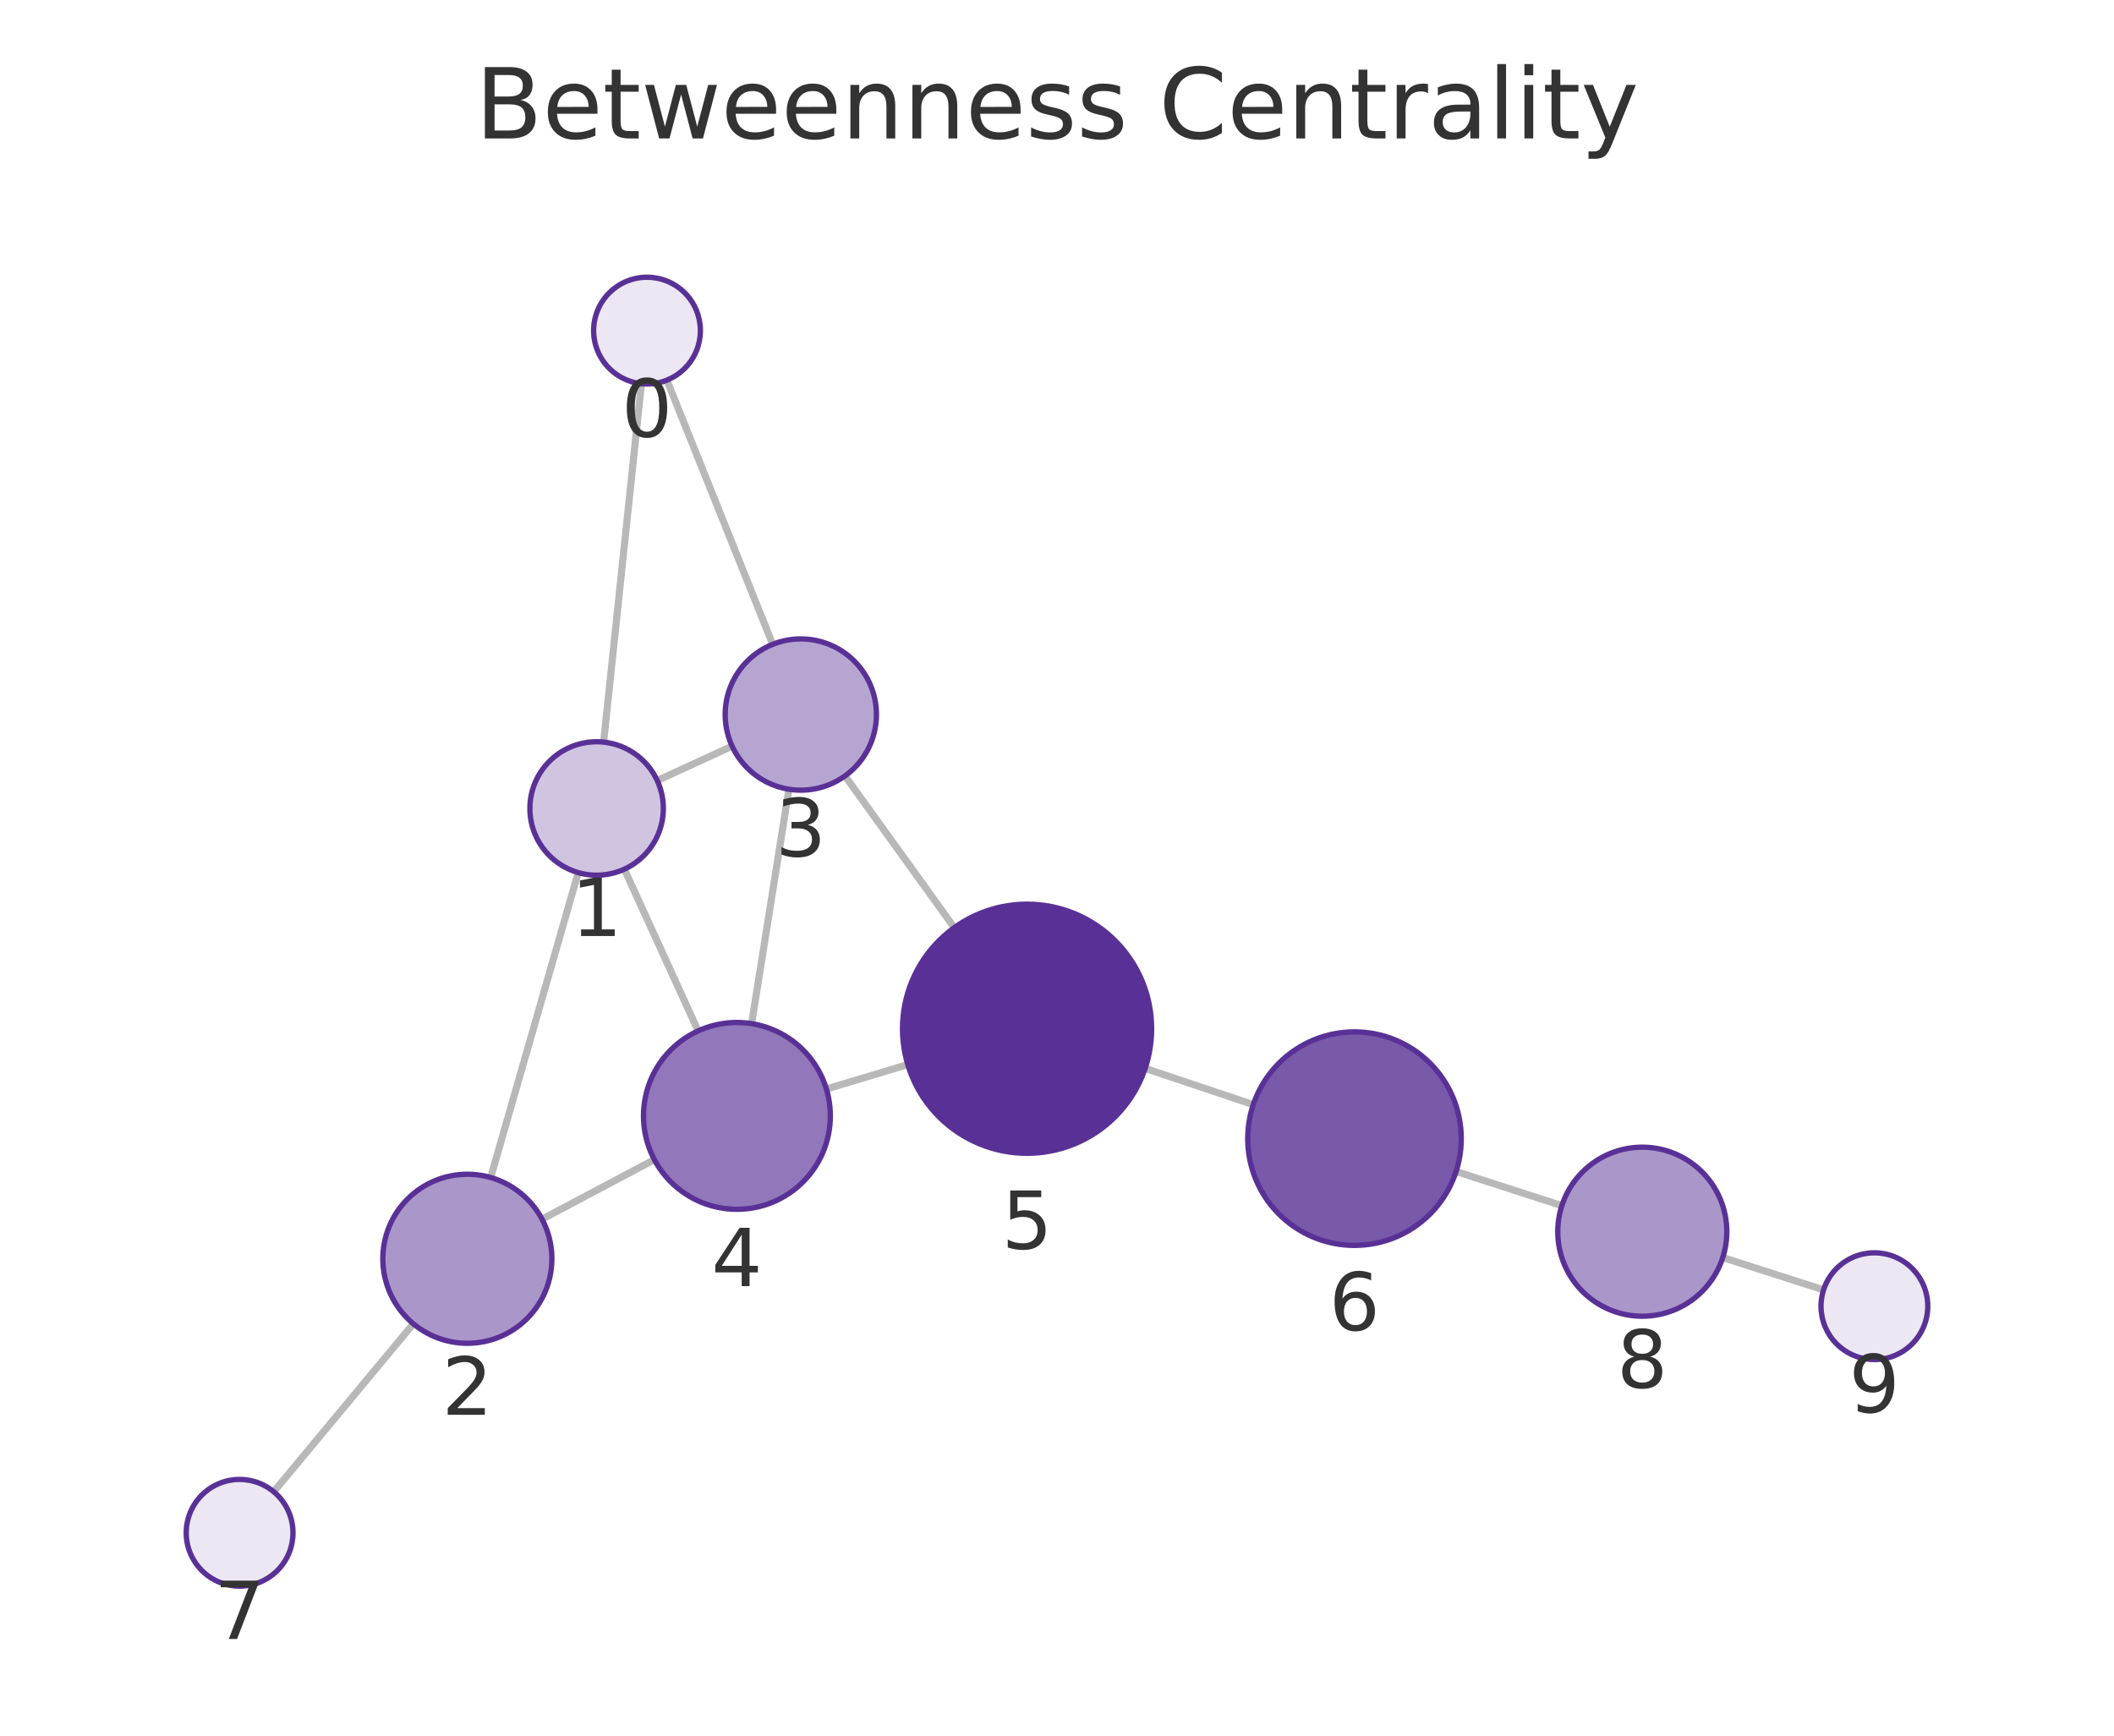
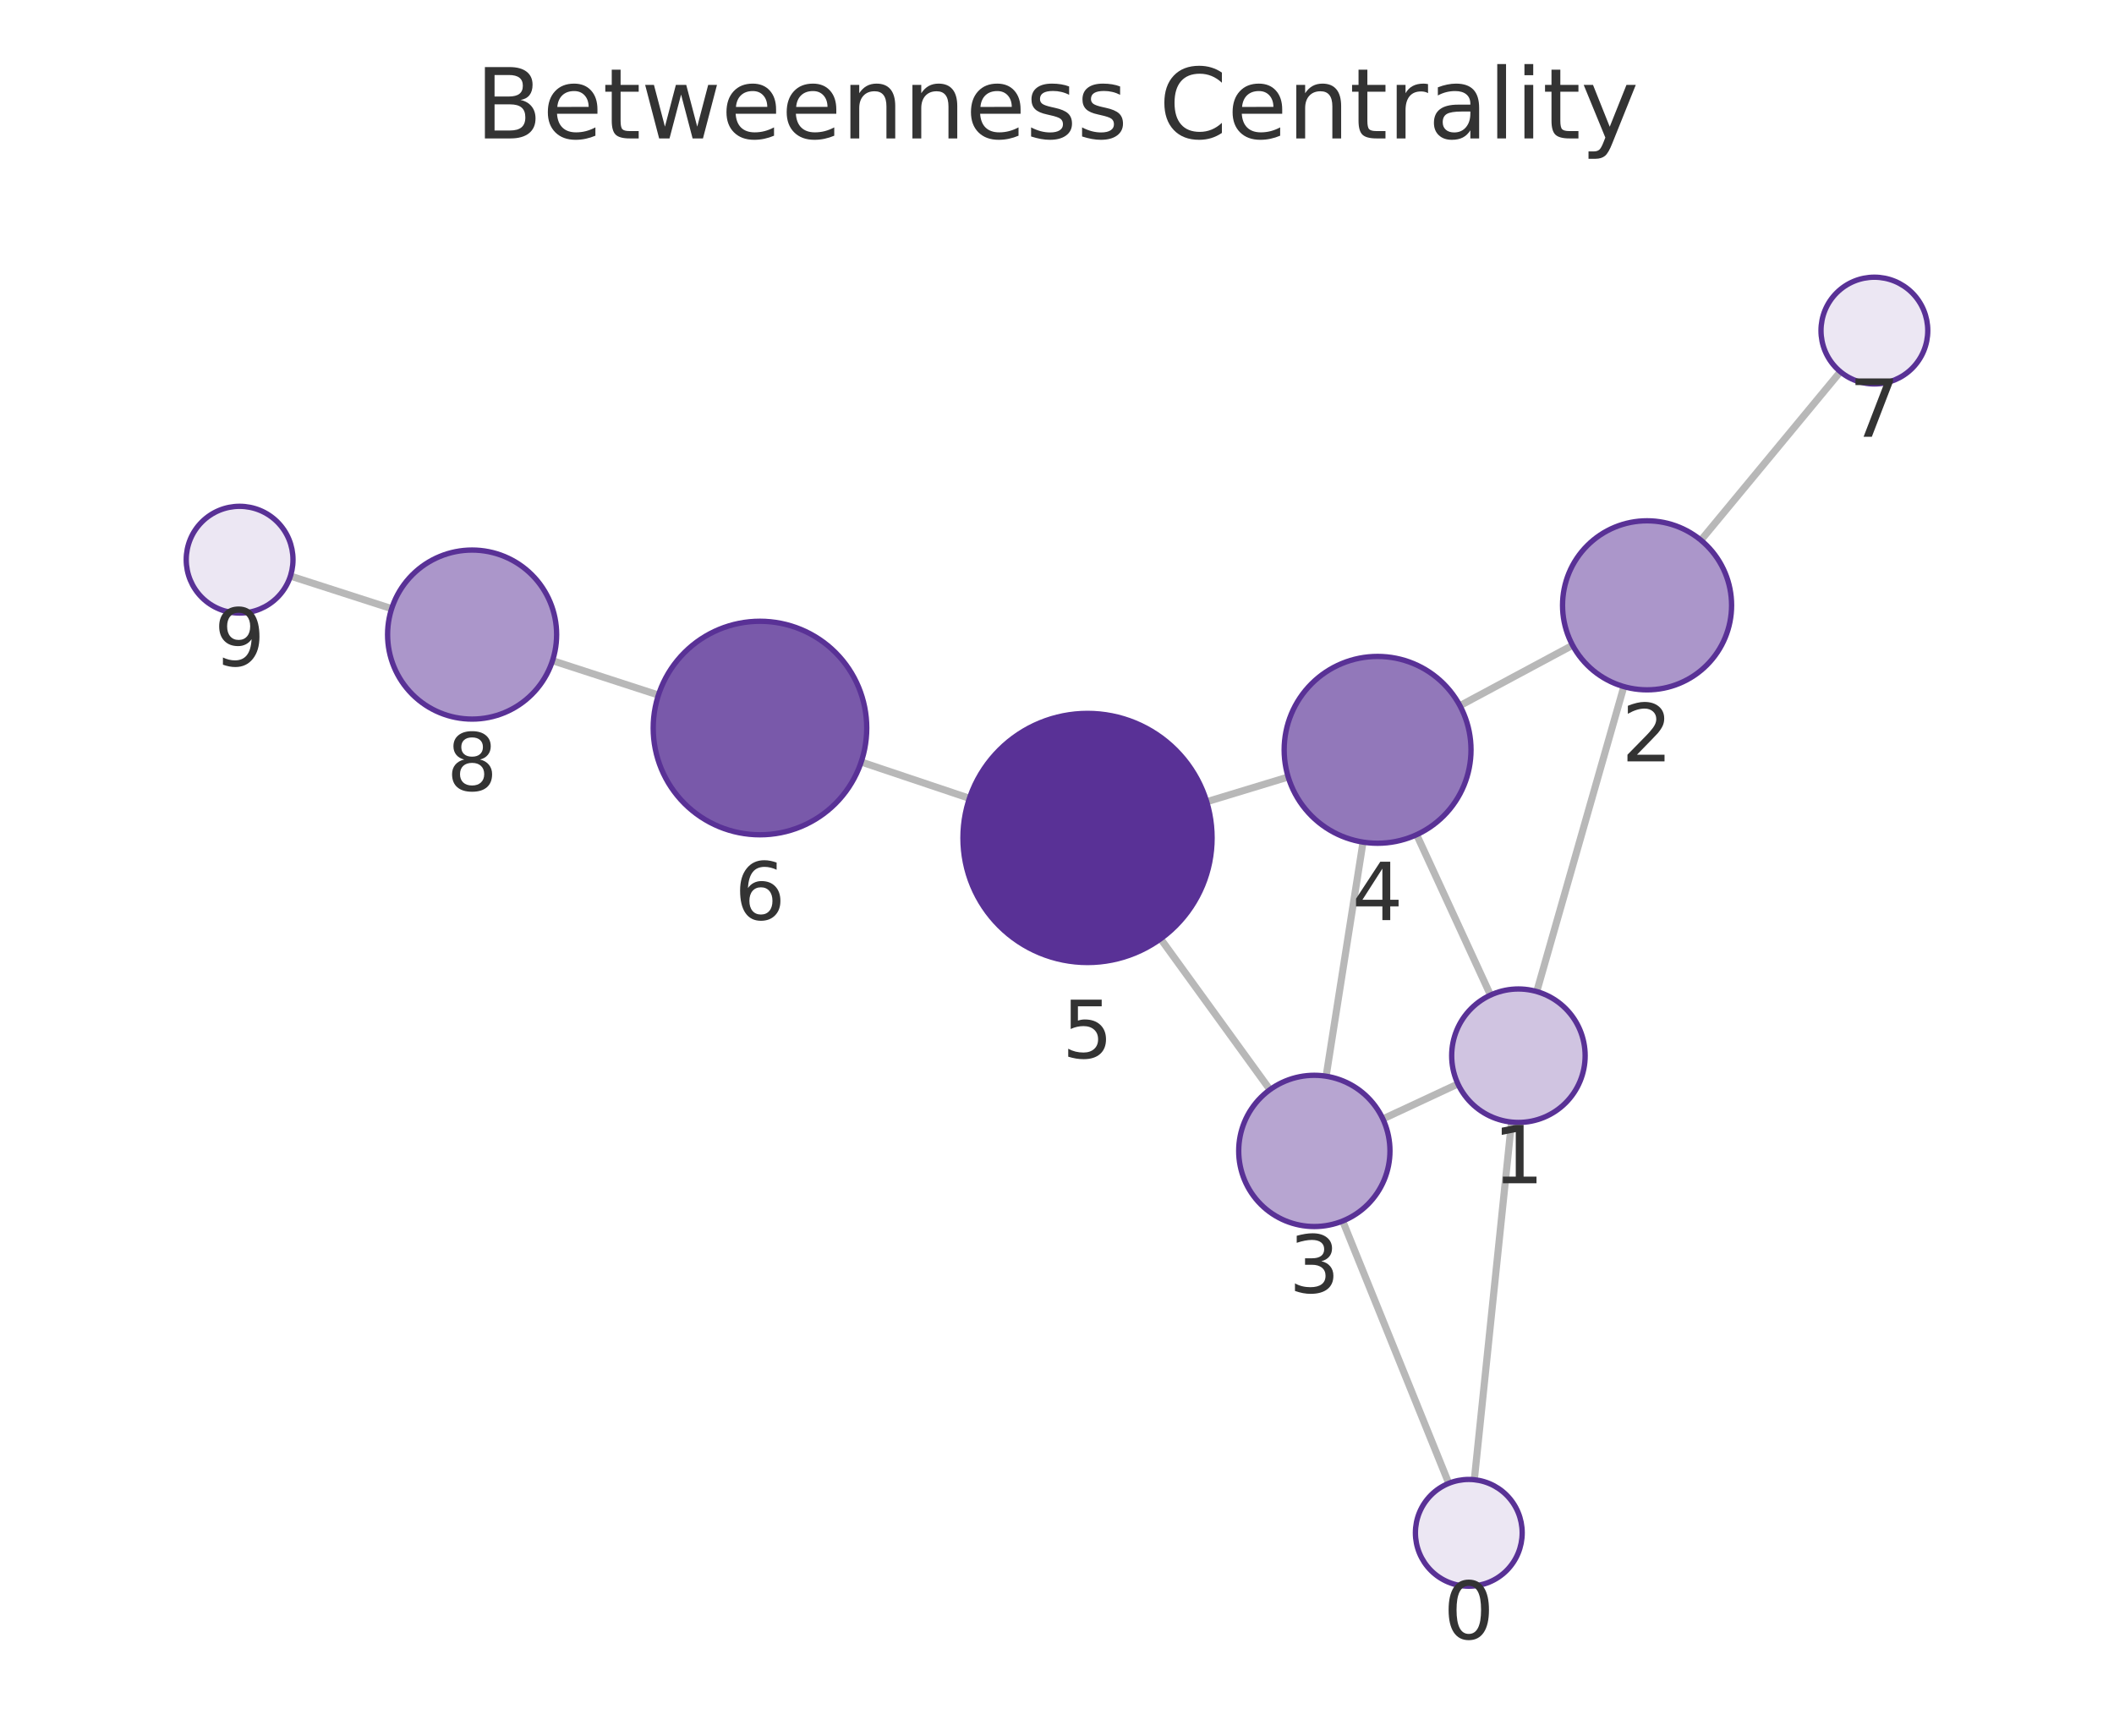
<svg xmlns="http://www.w3.org/2000/svg" xmlns:xlink="http://www.w3.org/1999/xlink" width="237.6pt" height="195.078pt" viewBox="0 0 237.6 195.078" version="1.1">
  <defs>
    <style type="text/css">*{stroke-linejoin: round; stroke-linecap: butt}</style>
  </defs>
  <g id="figure_1">
    <g id="patch_1">
      <path d="M 0 195.078  L 237.6 195.078  L 237.6 0  L 0 0  L 0 195.078  z " style="fill: none" />
    </g>
    <g id="axes_1">
      <g id="patch_2">
        <path d="M 7.2 187.878  L 230.4 187.878  L 230.4 21.558  L 7.2 21.558  L 7.2 187.878  z " style="fill: none" />
      </g>
      <g id="EdgeCollection_1">
-         <path d="M 72.091 43.125  L 67.843 83.409  " clip-path="url(#pe99e483d5f)" style="fill: #b8b8b8; stroke: #b8b8b8; stroke-width: 0.8" />
-         <path d="M 74.952 42.728  L 86.845 72.421  " clip-path="url(#pe99e483d5f)" style="fill: #b8b8b8; stroke: #b8b8b8; stroke-width: 0.8" />
-         <path d="M 64.987 98.076  L 55.149 132.347  " clip-path="url(#pe99e483d5f)" style="fill: #b8b8b8; stroke: #b8b8b8; stroke-width: 0.8" />
-         <path d="M 73.87 87.733  L 82.284 83.863  " clip-path="url(#pe99e483d5f)" style="fill: #b8b8b8; stroke: #b8b8b8; stroke-width: 0.8" />
-         <path d="M 70.17 97.691  L 78.465 115.868  " clip-path="url(#pe99e483d5f)" style="fill: #b8b8b8; stroke: #b8b8b8; stroke-width: 0.8" />
-         <path d="M 60.922 137.03  L 73.547 130.337  " clip-path="url(#pe99e483d5f)" style="fill: #b8b8b8; stroke: #b8b8b8; stroke-width: 0.8" />
-         <path d="M 46.456 148.785  L 30.765 167.664  " clip-path="url(#pe99e483d5f)" style="fill: #b8b8b8; stroke: #b8b8b8; stroke-width: 0.8" />
-         <path d="M 88.67 88.706  L 84.475 115.051  " clip-path="url(#pe99e483d5f)" style="fill: #b8b8b8; stroke: #b8b8b8; stroke-width: 0.8" />
-         <path d="M 94.973 87.209  L 107.255 104.264  " clip-path="url(#pe99e483d5f)" style="fill: #b8b8b8; stroke: #b8b8b8; stroke-width: 0.8" />
-         <path d="M 92.881 122.4  L 102.027 119.652  " clip-path="url(#pe99e483d5f)" style="fill: #b8b8b8; stroke: #b8b8b8; stroke-width: 0.8" />
-         <path d="M 128.708 120.08  L 140.859 124.158  " clip-path="url(#pe99e483d5f)" style="fill: #b8b8b8; stroke: #b8b8b8; stroke-width: 0.8" />
-         <path d="M 163.654 131.668  L 175.543 135.513  " clip-path="url(#pe99e483d5f)" style="fill: #b8b8b8; stroke: #b8b8b8; stroke-width: 0.8" />
-         <path d="M 193.627 141.34  L 204.957 144.976  " clip-path="url(#pe99e483d5f)" style="fill: #b8b8b8; stroke: #b8b8b8; stroke-width: 0.8" />
+         <path d="M 165.705 166.313  L 169.884 126.116  " clip-path="url(#p774c7b7301)" style="fill: #b8b8b8; stroke: #b8b8b8; stroke-width: 0.8" />
+         <path d="M 162.834 166.719  L 150.91 137.236  " clip-path="url(#p774c7b7301)" style="fill: #b8b8b8; stroke: #b8b8b8; stroke-width: 0.8" />
+         <path d="M 172.72 111.445  L 182.511 77.17  " clip-path="url(#p774c7b7301)" style="fill: #b8b8b8; stroke: #b8b8b8; stroke-width: 0.8" />
+         <path d="M 163.863 121.827  L 155.426 125.763  " clip-path="url(#p774c7b7301)" style="fill: #b8b8b8; stroke: #b8b8b8; stroke-width: 0.8" />
+         <path d="M 167.523 111.844  L 159.223 93.816  " clip-path="url(#p774c7b7301)" style="fill: #b8b8b8; stroke: #b8b8b8; stroke-width: 0.8" />
+         <path d="M 176.748 72.525  L 164.086 79.315  " clip-path="url(#p774c7b7301)" style="fill: #b8b8b8; stroke: #b8b8b8; stroke-width: 0.8" />
+         <path d="M 191.176 60.715  L 206.844 41.779  " clip-path="url(#p774c7b7301)" style="fill: #b8b8b8; stroke: #b8b8b8; stroke-width: 0.8" />
+         <path d="M 149.047 120.96  L 153.196 94.65  " clip-path="url(#p774c7b7301)" style="fill: #b8b8b8; stroke: #b8b8b8; stroke-width: 0.8" />
+         <path d="M 142.735 122.474  L 130.446 105.517  " clip-path="url(#p774c7b7301)" style="fill: #b8b8b8; stroke: #b8b8b8; stroke-width: 0.8" />
+         <path d="M 144.785 87.33  L 135.626 90.112  " clip-path="url(#p774c7b7301)" style="fill: #b8b8b8; stroke: #b8b8b8; stroke-width: 0.8" />
+         <path d="M 108.958 89.727  L 96.793 85.644  " clip-path="url(#p774c7b7301)" style="fill: #b8b8b8; stroke: #b8b8b8; stroke-width: 0.8" />
+         <path d="M 74.003 78.121  L 62.098 74.256  " clip-path="url(#p774c7b7301)" style="fill: #b8b8b8; stroke: #b8b8b8; stroke-width: 0.8" />
+         <path d="M 44.019 68.41  L 32.642 64.745  " clip-path="url(#p774c7b7301)" style="fill: #b8b8b8; stroke: #b8b8b8; stroke-width: 0.8" />
      </g>
      <g id="VertexCollection_1">
-         <path d="M 72.72 43.159  C 74.312 43.159 75.838 42.526 76.963 41.401  C 78.088 40.276 78.72 38.75 78.72 37.159  C 78.72 35.567 78.088 34.041 76.963 32.916  C 75.838 31.791 74.312 31.159 72.72 31.159  C 71.129 31.159 69.603 31.791 68.478 32.916  C 67.353 34.041 66.72 35.567 66.72 37.159  C 66.72 38.75 67.353 40.276 68.478 41.401  C 69.603 42.526 71.129 43.159 72.72 43.159  z " clip-path="url(#pe99e483d5f)" style="fill: #ece7f3; stroke: #593196; stroke-width: 0.6" />
-         <path d="M 67.056 98.367  C 69.045 98.367 70.953 97.577 72.359 96.171  C 73.766 94.764 74.556 92.857 74.556 90.867  C 74.556 88.878 73.766 86.971 72.359 85.564  C 70.953 84.158 69.045 83.367 67.056 83.367  C 65.067 83.367 63.159 84.158 61.753 85.564  C 60.346 86.971 59.556 88.878 59.556 90.867  C 59.556 92.857 60.346 94.764 61.753 96.171  C 63.159 97.577 65.067 98.367 67.056 98.367  z " clip-path="url(#pe99e483d5f)" style="fill: #d0c4e1; stroke: #593196; stroke-width: 0.6" />
-         <path d="M 52.528 150.979  C 55.047 150.979 57.464 149.978 59.245 148.196  C 61.027 146.415 62.028 143.998 62.028 141.479  C 62.028 138.959 61.027 136.543 59.245 134.761  C 57.464 132.98 55.047 131.979 52.528 131.979  C 50.008 131.979 47.592 132.98 45.81 134.761  C 44.029 136.543 43.028 138.959 43.028 141.479  C 43.028 143.998 44.029 146.415 45.81 148.196  C 47.592 149.978 50.008 150.979 52.528 150.979  z " clip-path="url(#pe99e483d5f)" style="fill: #ab96ca; stroke: #593196; stroke-width: 0.6" />
-         <path d="M 90.006 88.811  C 92.26 88.811 94.423 87.916 96.017 86.322  C 97.61 84.728 98.506 82.565 98.506 80.311  C 98.506 78.057 97.61 75.895 96.017 74.301  C 94.423 72.707 92.26 71.811 90.006 71.811  C 87.752 71.811 85.59 72.707 83.996 74.301  C 82.402 75.895 81.506 78.057 81.506 80.311  C 81.506 82.565 82.402 84.728 83.996 86.322  C 85.59 87.916 87.752 88.811 90.006 88.811  z " clip-path="url(#pe99e483d5f)" style="fill: #b7a5d1; stroke: #593196; stroke-width: 0.6" />
-         <path d="M 82.825 135.92  C 85.609 135.92 88.28 134.814 90.249 132.845  C 92.218 130.876 93.325 128.205 93.325 125.42  C 93.325 122.635 92.218 119.964 90.249 117.995  C 88.28 116.026 85.609 114.92 82.825 114.92  C 80.04 114.92 77.369 116.026 75.4 117.995  C 73.431 119.964 72.325 122.635 72.325 125.42  C 72.325 128.205 73.431 130.876 75.4 132.845  C 77.369 134.814 80.04 135.92 82.825 135.92  z " clip-path="url(#pe99e483d5f)" style="fill: #9278ba; stroke: #593196; stroke-width: 0.6" />
-         <path d="M 115.436 129.625  C 119.149 129.625 122.71 128.15 125.335 125.525  C 127.961 122.899 129.436 119.338 129.436 115.625  C 129.436 111.912 127.961 108.351 125.335 105.726  C 122.71 103.1 119.149 101.625 115.436 101.625  C 111.723 101.625 108.162 103.1 105.536 105.726  C 102.911 108.351 101.436 111.912 101.436 115.625  C 101.436 119.338 102.911 122.899 105.536 125.525  C 108.162 128.15 111.723 129.625 115.436 129.625  z " clip-path="url(#pe99e483d5f)" style="fill: #593196; stroke: #593196; stroke-width: 0.6" />
-         <path d="M 152.236 139.976  C 155.418 139.976 158.471 138.711 160.721 136.461  C 162.971 134.211 164.236 131.158 164.236 127.976  C 164.236 124.793 162.971 121.741 160.721 119.49  C 158.471 117.24 155.418 115.976 152.236 115.976  C 149.053 115.976 146.001 117.24 143.751 119.49  C 141.5 121.741 140.236 124.793 140.236 127.976  C 140.236 131.158 141.5 134.211 143.751 136.461  C 146.001 138.711 149.053 139.976 152.236 139.976  z " clip-path="url(#pe99e483d5f)" style="fill: #7959aa; stroke: #593196; stroke-width: 0.6" />
-         <path d="M 26.93 178.278  C 28.522 178.278 30.048 177.646 31.173 176.521  C 32.298 175.396 32.93 173.869 32.93 172.278  C 32.93 170.687 32.298 169.161 31.173 168.035  C 30.048 166.91 28.522 166.278 26.93 166.278  C 25.339 166.278 23.813 166.91 22.688 168.035  C 21.563 169.161 20.93 170.687 20.93 172.278  C 20.93 173.869 21.563 175.396 22.688 176.521  C 23.813 177.646 25.339 178.278 26.93 178.278  z " clip-path="url(#pe99e483d5f)" style="fill: #ece7f3; stroke: #593196; stroke-width: 0.6" />
-         <path d="M 184.582 147.936  C 187.101 147.936 189.518 146.935 191.299 145.154  C 193.081 143.372 194.082 140.956 194.082 138.436  C 194.082 135.917 193.081 133.5 191.299 131.719  C 189.518 129.937 187.101 128.936 184.582 128.936  C 182.062 128.936 179.646 129.937 177.864 131.719  C 176.083 133.5 175.082 135.917 175.082 138.436  C 175.082 140.956 176.083 143.372 177.864 145.154  C 179.646 146.935 182.062 147.936 184.582 147.936  z " clip-path="url(#pe99e483d5f)" style="fill: #ab96ca; stroke: #593196; stroke-width: 0.6" />
-         <path d="M 210.67 152.809  C 212.261 152.809 213.787 152.177 214.912 151.052  C 216.037 149.927 216.67 148.4 216.67 146.809  C 216.67 145.218 216.037 143.692 214.912 142.566  C 213.787 141.441 212.261 140.809 210.67 140.809  C 209.078 140.809 207.552 141.441 206.427 142.566  C 205.302 143.692 204.67 145.218 204.67 146.809  C 204.67 148.4 205.302 149.927 206.427 151.052  C 207.552 152.177 209.078 152.809 210.67 152.809  z " clip-path="url(#pe99e483d5f)" style="fill: #ece7f3; stroke: #593196; stroke-width: 0.6" />
+         <path d="M 165.084 178.281  C 166.675 178.281 168.201 177.649 169.327 176.524  C 170.452 175.398 171.084 173.872 171.084 172.281  C 171.084 170.69 170.452 169.163 169.327 168.038  C 168.201 166.913 166.675 166.281 165.084 166.281  C 163.493 166.281 161.967 166.913 160.841 168.038  C 159.716 169.163 159.084 170.69 159.084 172.281  C 159.084 173.872 159.716 175.398 160.841 176.524  C 161.967 177.649 163.493 178.281 165.084 178.281  z " clip-path="url(#p774c7b7301)" style="fill: #ece7f3; stroke: #593196; stroke-width: 0.6" />
+         <path d="M 170.66 126.156  C 172.649 126.156 174.557 125.366 175.963 123.96  C 177.369 122.553 178.16 120.645 178.16 118.656  C 178.16 116.667 177.369 114.759 175.963 113.353  C 174.557 111.946 172.649 111.156 170.66 111.156  C 168.671 111.156 166.763 111.946 165.356 113.353  C 163.95 114.759 163.16 116.667 163.16 118.656  C 163.16 120.645 163.95 122.553 165.356 123.96  C 166.763 125.366 168.671 126.156 170.66 126.156  z " clip-path="url(#p774c7b7301)" style="fill: #d0c4e1; stroke: #593196; stroke-width: 0.6" />
+         <path d="M 185.12 77.535  C 187.639 77.535 190.056 76.534 191.838 74.752  C 193.619 72.971 194.62 70.554 194.62 68.035  C 194.62 65.516 193.619 63.099 191.838 61.317  C 190.056 59.536 187.639 58.535 185.12 58.535  C 182.601 58.535 180.184 59.536 178.403 61.317  C 176.621 63.099 175.62 65.516 175.62 68.035  C 175.62 70.554 176.621 72.971 178.403 74.752  C 180.184 76.534 182.601 77.535 185.12 77.535  z " clip-path="url(#p774c7b7301)" style="fill: #ab96ca; stroke: #593196; stroke-width: 0.6" />
+         <path d="M 147.723 137.856  C 149.977 137.856 152.139 136.961 153.733 135.367  C 155.327 133.773 156.223 131.61 156.223 129.356  C 156.223 127.102 155.327 124.94 153.733 123.346  C 152.139 121.752 149.977 120.856 147.723 120.856  C 145.469 120.856 143.306 121.752 141.712 123.346  C 140.118 124.94 139.223 127.102 139.223 129.356  C 139.223 131.61 140.118 133.773 141.712 135.367  C 143.306 136.961 145.469 137.856 147.723 137.856  z " clip-path="url(#p774c7b7301)" style="fill: #b7a5d1; stroke: #593196; stroke-width: 0.6" />
+         <path d="M 154.832 94.778  C 157.617 94.778 160.288 93.671 162.257 91.702  C 164.226 89.733 165.332 87.062 165.332 84.278  C 165.332 81.493 164.226 78.822 162.257 76.853  C 160.288 74.884 157.617 73.778 154.832 73.778  C 152.048 73.778 149.377 74.884 147.408 76.853  C 145.439 78.822 144.332 81.493 144.332 84.278  C 144.332 87.062 145.439 89.733 147.408 91.702  C 149.377 93.671 152.048 94.778 154.832 94.778  z " clip-path="url(#p774c7b7301)" style="fill: #9278ba; stroke: #593196; stroke-width: 0.6" />
+         <path d="M 122.23 108.181  C 125.943 108.181 129.505 106.706 132.13 104.08  C 134.755 101.455 136.23 97.894 136.23 94.181  C 136.23 90.468 134.755 86.907 132.13 84.281  C 129.505 81.656 125.943 80.181 122.23 80.181  C 118.518 80.181 114.956 81.656 112.331 84.281  C 109.706 86.907 108.23 90.468 108.23 94.181  C 108.23 97.894 109.706 101.455 112.331 104.08  C 114.956 106.706 118.518 108.181 122.23 108.181  z " clip-path="url(#p774c7b7301)" style="fill: #593196; stroke: #593196; stroke-width: 0.6" />
+         <path d="M 85.416 93.826  C 88.599 93.826 91.651 92.562 93.902 90.312  C 96.152 88.061 97.416 85.009 97.416 81.826  C 97.416 78.644 96.152 75.591 93.902 73.341  C 91.651 71.091 88.599 69.826 85.416 69.826  C 82.234 69.826 79.181 71.091 76.931 73.341  C 74.681 75.591 73.416 78.644 73.416 81.826  C 73.416 85.009 74.681 88.061 76.931 90.312  C 79.181 92.562 82.234 93.826 85.416 93.826  z " clip-path="url(#p774c7b7301)" style="fill: #7959aa; stroke: #593196; stroke-width: 0.6" />
+         <path d="M 210.669 43.156  C 212.26 43.156 213.787 42.523 214.912 41.398  C 216.037 40.273 216.669 38.747 216.669 37.156  C 216.669 35.564 216.037 34.038 214.912 32.913  C 213.787 31.788 212.26 31.156 210.669 31.156  C 209.078 31.156 207.552 31.788 206.427 32.913  C 205.301 34.038 204.669 35.564 204.669 37.156  C 204.669 38.747 205.301 40.273 206.427 41.398  C 207.552 42.523 209.078 43.156 210.669 43.156  z " clip-path="url(#p774c7b7301)" style="fill: #ece7f3; stroke: #593196; stroke-width: 0.6" />
+         <path d="M 53.062 80.823  C 55.581 80.823 57.998 79.822 59.779 78.04  C 61.561 76.259 62.562 73.842 62.562 71.323  C 62.562 68.803 61.561 66.387 59.779 64.605  C 57.998 62.824 55.581 61.823 53.062 61.823  C 50.543 61.823 48.126 62.824 46.344 64.605  C 44.563 66.387 43.562 68.803 43.562 71.323  C 43.562 73.842 44.563 76.259 46.344 78.04  C 48.126 79.822 50.543 80.823 53.062 80.823  z " clip-path="url(#p774c7b7301)" style="fill: #ab96ca; stroke: #593196; stroke-width: 0.6" />
+         <path d="M 26.931 68.906  C 28.522 68.906 30.048 68.273 31.173 67.148  C 32.299 66.023 32.931 64.497 32.931 62.906  C 32.931 61.314 32.299 59.788 31.173 58.663  C 30.048 57.538 28.522 56.906 26.931 56.906  C 25.34 56.906 23.813 57.538 22.688 58.663  C 21.563 59.788 20.931 61.314 20.931 62.906  C 20.931 64.497 21.563 66.023 22.688 67.148  C 23.813 68.273 25.34 68.906 26.931 68.906  z " clip-path="url(#p774c7b7301)" style="fill: #ece7f3; stroke: #593196; stroke-width: 0.6" />
      </g>
      <g id="text_1">
-         <g clip-path="url(#pe99e483d5f)">
-           <g style="fill: #333333" transform="translate(69.85735 49.09641) scale(0.09 -0.09)">
+         <g clip-path="url(#p774c7b7301)">
+           <g style="fill: #333333" transform="translate(162.2209 184.2188) scale(0.09 -0.09)">
            <defs>
              <path id="DejaVuSans-13" d="M 2034 4250  Q 1547 4250 1301 3770  Q 1056 3291 1056 2328  Q 1056 1369 1301 889  Q 1547 409 2034 409  Q 2525 409 2770 889  Q 3016 1369 3016 2328  Q 3016 3291 2770 3770  Q 2525 4250 2034 4250  z M 2034 4750  Q 2819 4750 3233 4129  Q 3647 3509 3647 2328  Q 3647 1150 3233 529  Q 2819 -91 2034 -91  Q 1250 -91 836 529  Q 422 1150 422 2328  Q 422 3509 836 4129  Q 1250 4750 2034 4750  z " transform="scale(0.015625)" />
            </defs>
            <use xlink:href="#DejaVuSans-13" />
          </g>
        </g>
      </g>
      <g id="text_2">
-         <g clip-path="url(#pe99e483d5f)">
-           <g style="fill: #333333" transform="translate(64.19306 105.2054) scale(0.09 -0.09)">
+         <g clip-path="url(#p774c7b7301)">
+           <g style="fill: #333333" transform="translate(167.7966 132.9941) scale(0.09 -0.09)">
            <defs>
              <path id="DejaVuSans-14" d="M 794 531  L 1825 531  L 1825 4091  L 703 3866  L 703 4441  L 1819 4666  L 2450 4666  L 2450 531  L 3481 531  L 3481 0  L 794 0  L 794 531  z " transform="scale(0.015625)" />
            </defs>
            <use xlink:href="#DejaVuSans-14" />
          </g>
        </g>
      </g>
      <g id="text_3">
-         <g clip-path="url(#pe99e483d5f)">
-           <g style="fill: #333333" transform="translate(49.6647 159.0166) scale(0.09 -0.09)">
+         <g clip-path="url(#p774c7b7301)">
+           <g style="fill: #333333" transform="translate(182.2569 85.57283) scale(0.09 -0.09)">
            <defs>
              <path id="DejaVuSans-15" d="M 1228 531  L 3431 531  L 3431 0  L 469 0  L 469 531  Q 828 903 1448 1529  Q 2069 2156 2228 2338  Q 2531 2678 2651 2914  Q 2772 3150 2772 3378  Q 2772 3750 2511 3984  Q 2250 4219 1831 4219  Q 1534 4219 1204 4116  Q 875 4013 500 3803  L 500 4441  Q 881 4594 1212 4672  Q 1544 4750 1819 4750  Q 2544 4750 2975 4387  Q 3406 4025 3406 3419  Q 3406 3131 3298 2873  Q 3191 2616 2906 2266  Q 2828 2175 2409 1742  Q 1991 1309 1228 531  z " transform="scale(0.015625)" />
            </defs>
            <use xlink:href="#DejaVuSans-15" />
          </g>
        </g>
      </g>
      <g id="text_4">
-         <g clip-path="url(#pe99e483d5f)">
-           <g style="fill: #333333" transform="translate(87.14298 96.24911) scale(0.09 -0.09)">
+         <g clip-path="url(#p774c7b7301)">
+           <g style="fill: #333333" transform="translate(144.8597 145.2941) scale(0.09 -0.09)">
            <defs>
              <path id="DejaVuSans-16" d="M 2597 2516  Q 3050 2419 3304 2112  Q 3559 1806 3559 1356  Q 3559 666 3084 287  Q 2609 -91 1734 -91  Q 1441 -91 1130 -33  Q 819 25 488 141  L 488 750  Q 750 597 1062 519  Q 1375 441 1716 441  Q 2309 441 2620 675  Q 2931 909 2931 1356  Q 2931 1769 2642 2001  Q 2353 2234 1838 2234  L 1294 2234  L 1294 2753  L 1863 2753  Q 2328 2753 2575 2939  Q 2822 3125 2822 3475  Q 2822 3834 2567 4026  Q 2313 4219 1838 4219  Q 1578 4219 1281 4162  Q 984 4106 628 3988  L 628 4550  Q 988 4650 1302 4700  Q 1616 4750 1894 4750  Q 2613 4750 3031 4423  Q 3450 4097 3450 3541  Q 3450 3153 3228 2886  Q 3006 2619 2597 2516  z " transform="scale(0.015625)" />
            </defs>
            <use xlink:href="#DejaVuSans-16" />
          </g>
        </g>
      </g>
      <g id="text_5">
-         <g clip-path="url(#pe99e483d5f)">
-           <g style="fill: #333333" transform="translate(79.96147 144.5578) scale(0.09 -0.09)">
+         <g clip-path="url(#p774c7b7301)">
+           <g style="fill: #333333" transform="translate(151.9691 103.4157) scale(0.09 -0.09)">
            <defs>
              <path id="DejaVuSans-17" d="M 2419 4116  L 825 1625  L 2419 1625  L 2419 4116  z M 2253 4666  L 3047 4666  L 3047 1625  L 3713 1625  L 3713 1100  L 3047 1100  L 3047 0  L 2419 0  L 2419 1100  L 313 1100  L 313 1709  L 2253 4666  z " transform="scale(0.015625)" />
            </defs>
            <use xlink:href="#DejaVuSans-17" />
          </g>
        </g>
      </g>
      <g id="text_6">
-         <g clip-path="url(#pe99e483d5f)">
-           <g style="fill: #333333" transform="translate(112.5726 140.3631) scale(0.09 -0.09)">
+         <g clip-path="url(#p774c7b7301)">
+           <g style="fill: #333333" transform="translate(119.3673 118.9186) scale(0.09 -0.09)">
            <defs>
              <path id="DejaVuSans-18" d="M 691 4666  L 3169 4666  L 3169 4134  L 1269 4134  L 1269 2991  Q 1406 3038 1543 3061  Q 1681 3084 1819 3084  Q 2600 3084 3056 2656  Q 3513 2228 3513 1497  Q 3513 744 3044 326  Q 2575 -91 1722 -91  Q 1428 -91 1123 -41  Q 819 9 494 109  L 494 744  Q 775 591 1075 516  Q 1375 441 1709 441  Q 2250 441 2565 725  Q 2881 1009 2881 1497  Q 2881 1984 2565 2268  Q 2250 2553 1709 2553  Q 1456 2553 1204 2497  Q 953 2441 691 2322  L 691 4666  z " transform="scale(0.015625)" />
            </defs>
            <use xlink:href="#DejaVuSans-18" />
          </g>
        </g>
      </g>
      <g id="text_7">
-         <g clip-path="url(#pe99e483d5f)">
-           <g style="fill: #333333" transform="translate(149.3727 149.5135) scale(0.09 -0.09)">
+         <g clip-path="url(#p774c7b7301)">
+           <g style="fill: #333333" transform="translate(82.55325 103.3643) scale(0.09 -0.09)">
            <defs>
              <path id="DejaVuSans-19" d="M 2113 2584  Q 1688 2584 1439 2293  Q 1191 2003 1191 1497  Q 1191 994 1439 701  Q 1688 409 2113 409  Q 2538 409 2786 701  Q 3034 994 3034 1497  Q 3034 2003 2786 2293  Q 2538 2584 2113 2584  z M 3366 4563  L 3366 3988  Q 3128 4100 2886 4159  Q 2644 4219 2406 4219  Q 1781 4219 1451 3797  Q 1122 3375 1075 2522  Q 1259 2794 1537 2939  Q 1816 3084 2150 3084  Q 2853 3084 3261 2657  Q 3669 2231 3669 1497  Q 3669 778 3244 343  Q 2819 -91 2113 -91  Q 1303 -91 875 529  Q 447 1150 447 2328  Q 447 3434 972 4092  Q 1497 4750 2381 4750  Q 2619 4750 2861 4703  Q 3103 4656 3366 4563  z " transform="scale(0.015625)" />
            </defs>
            <use xlink:href="#DejaVuSans-19" />
          </g>
        </g>
      </g>
      <g id="text_8">
-         <g clip-path="url(#pe99e483d5f)">
-           <g style="fill: #333333" transform="translate(24.06721 184.2159) scale(0.09 -0.09)">
+         <g clip-path="url(#p774c7b7301)">
+           <g style="fill: #333333" transform="translate(207.806 49.09358) scale(0.09 -0.09)">
            <defs>
              <path id="DejaVuSans-1a" d="M 525 4666  L 3525 4666  L 3525 4397  L 1831 0  L 1172 0  L 2766 4134  L 525 4134  L 525 4666  z " transform="scale(0.015625)" />
            </defs>
            <use xlink:href="#DejaVuSans-1a" />
          </g>
        </g>
      </g>
      <g id="text_9">
-         <g clip-path="url(#pe99e483d5f)">
-           <g style="fill: #333333" transform="translate(181.7184 155.9744) scale(0.09 -0.09)">
+         <g clip-path="url(#p774c7b7301)">
+           <g style="fill: #333333" transform="translate(50.19882 88.8608) scale(0.09 -0.09)">
            <defs>
              <path id="DejaVuSans-1b" d="M 2034 2216  Q 1584 2216 1326 1975  Q 1069 1734 1069 1313  Q 1069 891 1326 650  Q 1584 409 2034 409  Q 2484 409 2743 651  Q 3003 894 3003 1313  Q 3003 1734 2745 1975  Q 2488 2216 2034 2216  z M 1403 2484  Q 997 2584 770 2862  Q 544 3141 544 3541  Q 544 4100 942 4425  Q 1341 4750 2034 4750  Q 2731 4750 3128 4425  Q 3525 4100 3525 3541  Q 3525 3141 3298 2862  Q 3072 2584 2669 2484  Q 3125 2378 3379 2068  Q 3634 1759 3634 1313  Q 3634 634 3220 271  Q 2806 -91 2034 -91  Q 1263 -91 848 271  Q 434 634 434 1313  Q 434 1759 690 2068  Q 947 2378 1403 2484  z M 1172 3481  Q 1172 3119 1398 2916  Q 1625 2713 2034 2713  Q 2441 2713 2670 2916  Q 2900 3119 2900 3481  Q 2900 3844 2670 4047  Q 2441 4250 2034 4250  Q 1625 4250 1398 4047  Q 1172 3844 1172 3481  z " transform="scale(0.015625)" />
            </defs>
            <use xlink:href="#DejaVuSans-1b" />
          </g>
        </g>
      </g>
      <g id="text_10">
-         <g clip-path="url(#pe99e483d5f)">
-           <g style="fill: #333333" transform="translate(207.8065 158.747) scale(0.09 -0.09)">
+         <g clip-path="url(#p774c7b7301)">
+           <g style="fill: #333333" transform="translate(24.06771 74.84352) scale(0.09 -0.09)">
            <defs>
              <path id="DejaVuSans-1c" d="M 703 97  L 703 672  Q 941 559 1184 500  Q 1428 441 1663 441  Q 2288 441 2617 861  Q 2947 1281 2994 2138  Q 2813 1869 2534 1725  Q 2256 1581 1919 1581  Q 1219 1581 811 2004  Q 403 2428 403 3163  Q 403 3881 828 4315  Q 1253 4750 1959 4750  Q 2769 4750 3195 4129  Q 3622 3509 3622 2328  Q 3622 1225 3098 567  Q 2575 -91 1691 -91  Q 1453 -91 1209 -44  Q 966 3 703 97  z M 1959 2075  Q 2384 2075 2632 2365  Q 2881 2656 2881 3163  Q 2881 3666 2632 3958  Q 2384 4250 1959 4250  Q 1534 4250 1286 3958  Q 1038 3666 1038 3163  Q 1038 2656 1286 2365  Q 1534 2075 1959 2075  z " transform="scale(0.015625)" />
            </defs>
            <use xlink:href="#DejaVuSans-1c" />
          </g>
        </g>
      </g>
      <g id="matplotlib.axis_1" />
      <g id="matplotlib.axis_2" />
      <g id="text_11">
        <g style="fill: #333333" transform="translate(53.42047 15.55828) scale(0.11 -0.11)">
          <defs>
            <path id="DejaVuSans-25" d="M 1259 2228  L 1259 519  L 2272 519  Q 2781 519 3026 730  Q 3272 941 3272 1375  Q 3272 1813 3026 2020  Q 2781 2228 2272 2228  L 1259 2228  z M 1259 4147  L 1259 2741  L 2194 2741  Q 2656 2741 2882 2914  Q 3109 3088 3109 3444  Q 3109 3797 2882 3972  Q 2656 4147 2194 4147  L 1259 4147  z M 628 4666  L 2241 4666  Q 2963 4666 3353 4366  Q 3744 4066 3744 3513  Q 3744 3084 3544 2831  Q 3344 2578 2956 2516  Q 3422 2416 3680 2098  Q 3938 1781 3938 1306  Q 3938 681 3513 340  Q 3088 0 2303 0  L 628 0  L 628 4666  z " transform="scale(0.015625)" />
            <path id="DejaVuSans-48" d="M 3597 1894  L 3597 1613  L 953 1613  Q 991 1019 1311 708  Q 1631 397 2203 397  Q 2534 397 2845 478  Q 3156 559 3463 722  L 3463 178  Q 3153 47 2828 -22  Q 2503 -91 2169 -91  Q 1331 -91 842 396  Q 353 884 353 1716  Q 353 2575 817 3079  Q 1281 3584 2069 3584  Q 2775 3584 3186 3129  Q 3597 2675 3597 1894  z M 3022 2063  Q 3016 2534 2758 2815  Q 2500 3097 2075 3097  Q 1594 3097 1305 2825  Q 1016 2553 972 2059  L 3022 2063  z " transform="scale(0.015625)" />
            <path id="DejaVuSans-57" d="M 1172 4494  L 1172 3500  L 2356 3500  L 2356 3053  L 1172 3053  L 1172 1153  Q 1172 725 1289 603  Q 1406 481 1766 481  L 2356 481  L 2356 0  L 1766 0  Q 1100 0 847 248  Q 594 497 594 1153  L 594 3053  L 172 3053  L 172 3500  L 594 3500  L 594 4494  L 1172 4494  z " transform="scale(0.015625)" />
            <path id="DejaVuSans-5a" d="M 269 3500  L 844 3500  L 1563 769  L 2278 3500  L 2956 3500  L 3675 769  L 4391 3500  L 4966 3500  L 4050 0  L 3372 0  L 2619 2869  L 1863 0  L 1184 0  L 269 3500  z " transform="scale(0.015625)" />
            <path id="DejaVuSans-51" d="M 3513 2113  L 3513 0  L 2938 0  L 2938 2094  Q 2938 2591 2744 2837  Q 2550 3084 2163 3084  Q 1697 3084 1428 2787  Q 1159 2491 1159 1978  L 1159 0  L 581 0  L 581 3500  L 1159 3500  L 1159 2956  Q 1366 3272 1645 3428  Q 1925 3584 2291 3584  Q 2894 3584 3203 3211  Q 3513 2838 3513 2113  z " transform="scale(0.015625)" />
            <path id="DejaVuSans-56" d="M 2834 3397  L 2834 2853  Q 2591 2978 2328 3040  Q 2066 3103 1784 3103  Q 1356 3103 1142 2972  Q 928 2841 928 2578  Q 928 2378 1081 2264  Q 1234 2150 1697 2047  L 1894 2003  Q 2506 1872 2764 1633  Q 3022 1394 3022 966  Q 3022 478 2636 193  Q 2250 -91 1575 -91  Q 1294 -91 989 -36  Q 684 19 347 128  L 347 722  Q 666 556 975 473  Q 1284 391 1588 391  Q 1994 391 2212 530  Q 2431 669 2431 922  Q 2431 1156 2273 1281  Q 2116 1406 1581 1522  L 1381 1569  Q 847 1681 609 1914  Q 372 2147 372 2553  Q 372 3047 722 3315  Q 1072 3584 1716 3584  Q 2034 3584 2315 3537  Q 2597 3491 2834 3397  z " transform="scale(0.015625)" />
            <path id="DejaVuSans-3" transform="scale(0.015625)" />
            <path id="DejaVuSans-26" d="M 4122 4306  L 4122 3641  Q 3803 3938 3442 4084  Q 3081 4231 2675 4231  Q 1875 4231 1450 3742  Q 1025 3253 1025 2328  Q 1025 1406 1450 917  Q 1875 428 2675 428  Q 3081 428 3442 575  Q 3803 722 4122 1019  L 4122 359  Q 3791 134 3420 21  Q 3050 -91 2638 -91  Q 1578 -91 968 557  Q 359 1206 359 2328  Q 359 3453 968 4101  Q 1578 4750 2638 4750  Q 3056 4750 3426 4639  Q 3797 4528 4122 4306  z " transform="scale(0.015625)" />
            <path id="DejaVuSans-55" d="M 2631 2963  Q 2534 3019 2420 3045  Q 2306 3072 2169 3072  Q 1681 3072 1420 2755  Q 1159 2438 1159 1844  L 1159 0  L 581 0  L 581 3500  L 1159 3500  L 1159 2956  Q 1341 3275 1631 3429  Q 1922 3584 2338 3584  Q 2397 3584 2469 3576  Q 2541 3569 2628 3553  L 2631 2963  z " transform="scale(0.015625)" />
            <path id="DejaVuSans-44" d="M 2194 1759  Q 1497 1759 1228 1600  Q 959 1441 959 1056  Q 959 750 1161 570  Q 1363 391 1709 391  Q 2188 391 2477 730  Q 2766 1069 2766 1631  L 2766 1759  L 2194 1759  z M 3341 1997  L 3341 0  L 2766 0  L 2766 531  Q 2569 213 2275 61  Q 1981 -91 1556 -91  Q 1019 -91 701 211  Q 384 513 384 1019  Q 384 1609 779 1909  Q 1175 2209 1959 2209  L 2766 2209  L 2766 2266  Q 2766 2663 2505 2880  Q 2244 3097 1772 3097  Q 1472 3097 1187 3025  Q 903 2953 641 2809  L 641 3341  Q 956 3463 1253 3523  Q 1550 3584 1831 3584  Q 2591 3584 2966 3190  Q 3341 2797 3341 1997  z " transform="scale(0.015625)" />
            <path id="DejaVuSans-4f" d="M 603 4863  L 1178 4863  L 1178 0  L 603 0  L 603 4863  z " transform="scale(0.015625)" />
            <path id="DejaVuSans-4c" d="M 603 3500  L 1178 3500  L 1178 0  L 603 0  L 603 3500  z M 603 4863  L 1178 4863  L 1178 4134  L 603 4134  L 603 4863  z " transform="scale(0.015625)" />
            <path id="DejaVuSans-5c" d="M 2059 -325  Q 1816 -950 1584 -1140  Q 1353 -1331 966 -1331  L 506 -1331  L 506 -850  L 844 -850  Q 1081 -850 1212 -737  Q 1344 -625 1503 -206  L 1606 56  L 191 3500  L 800 3500  L 1894 763  L 2988 3500  L 3597 3500  L 2059 -325  z " transform="scale(0.015625)" />
          </defs>
          <use xlink:href="#DejaVuSans-25" />
          <use xlink:href="#DejaVuSans-48" transform="translate(68.60938 0)" />
          <use xlink:href="#DejaVuSans-57" transform="translate(130.1406 0)" />
          <use xlink:href="#DejaVuSans-5a" transform="translate(169.3438 0)" />
          <use xlink:href="#DejaVuSans-48" transform="translate(251.125 0)" />
          <use xlink:href="#DejaVuSans-48" transform="translate(312.6562 0)" />
          <use xlink:href="#DejaVuSans-51" transform="translate(374.1875 0)" />
          <use xlink:href="#DejaVuSans-51" transform="translate(437.5625 0)" />
          <use xlink:href="#DejaVuSans-48" transform="translate(500.9375 0)" />
          <use xlink:href="#DejaVuSans-56" transform="translate(562.4688 0)" />
          <use xlink:href="#DejaVuSans-56" transform="translate(614.5625 0)" />
          <use xlink:href="#DejaVuSans-3" transform="translate(666.6562 0)" />
          <use xlink:href="#DejaVuSans-26" transform="translate(698.4375 0)" />
          <use xlink:href="#DejaVuSans-48" transform="translate(768.2656 0)" />
          <use xlink:href="#DejaVuSans-51" transform="translate(829.7969 0)" />
          <use xlink:href="#DejaVuSans-57" transform="translate(893.1719 0)" />
          <use xlink:href="#DejaVuSans-55" transform="translate(932.375 0)" />
          <use xlink:href="#DejaVuSans-44" transform="translate(973.4844 0)" />
          <use xlink:href="#DejaVuSans-4f" transform="translate(1034.766 0)" />
          <use xlink:href="#DejaVuSans-4c" transform="translate(1062.547 0)" />
          <use xlink:href="#DejaVuSans-57" transform="translate(1090.328 0)" />
          <use xlink:href="#DejaVuSans-5c" transform="translate(1129.531 0)" />
        </g>
      </g>
    </g>
  </g>
  <defs>
-     <clipPath id="pe99e483d5f">
+     <clipPath id="p774c7b7301">
      <rect x="7.2" y="21.558" width="223.2" height="166.32" />
    </clipPath>
  </defs>
</svg>
